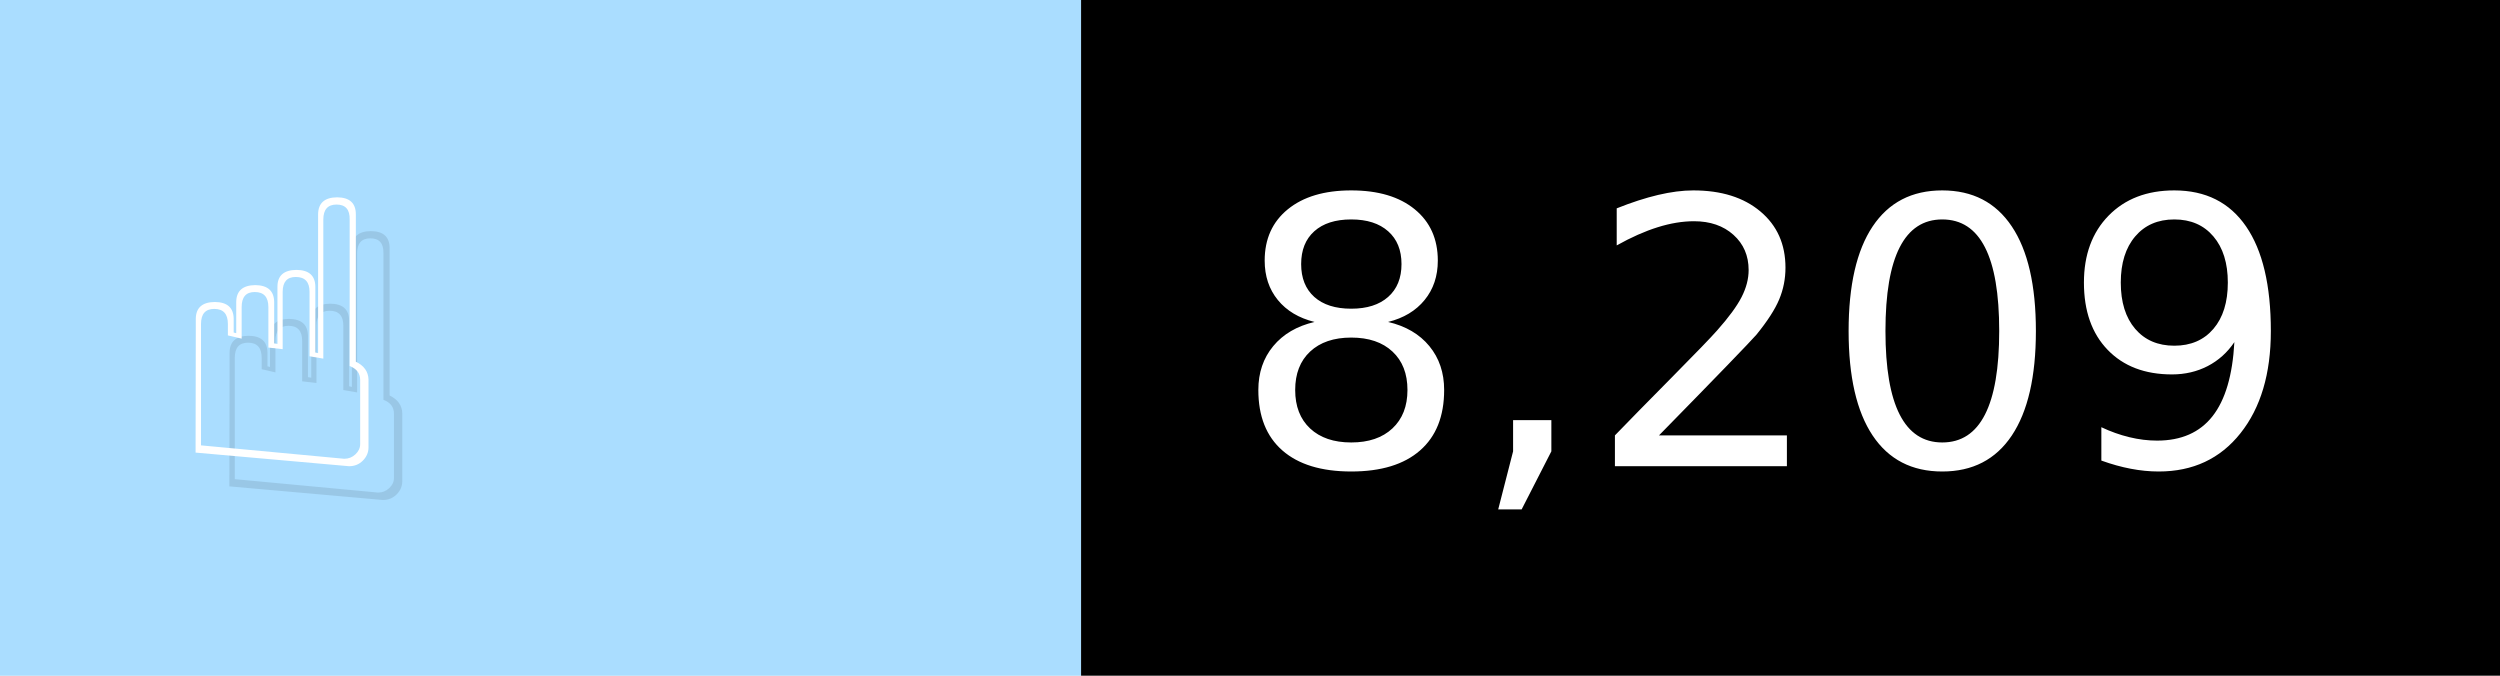
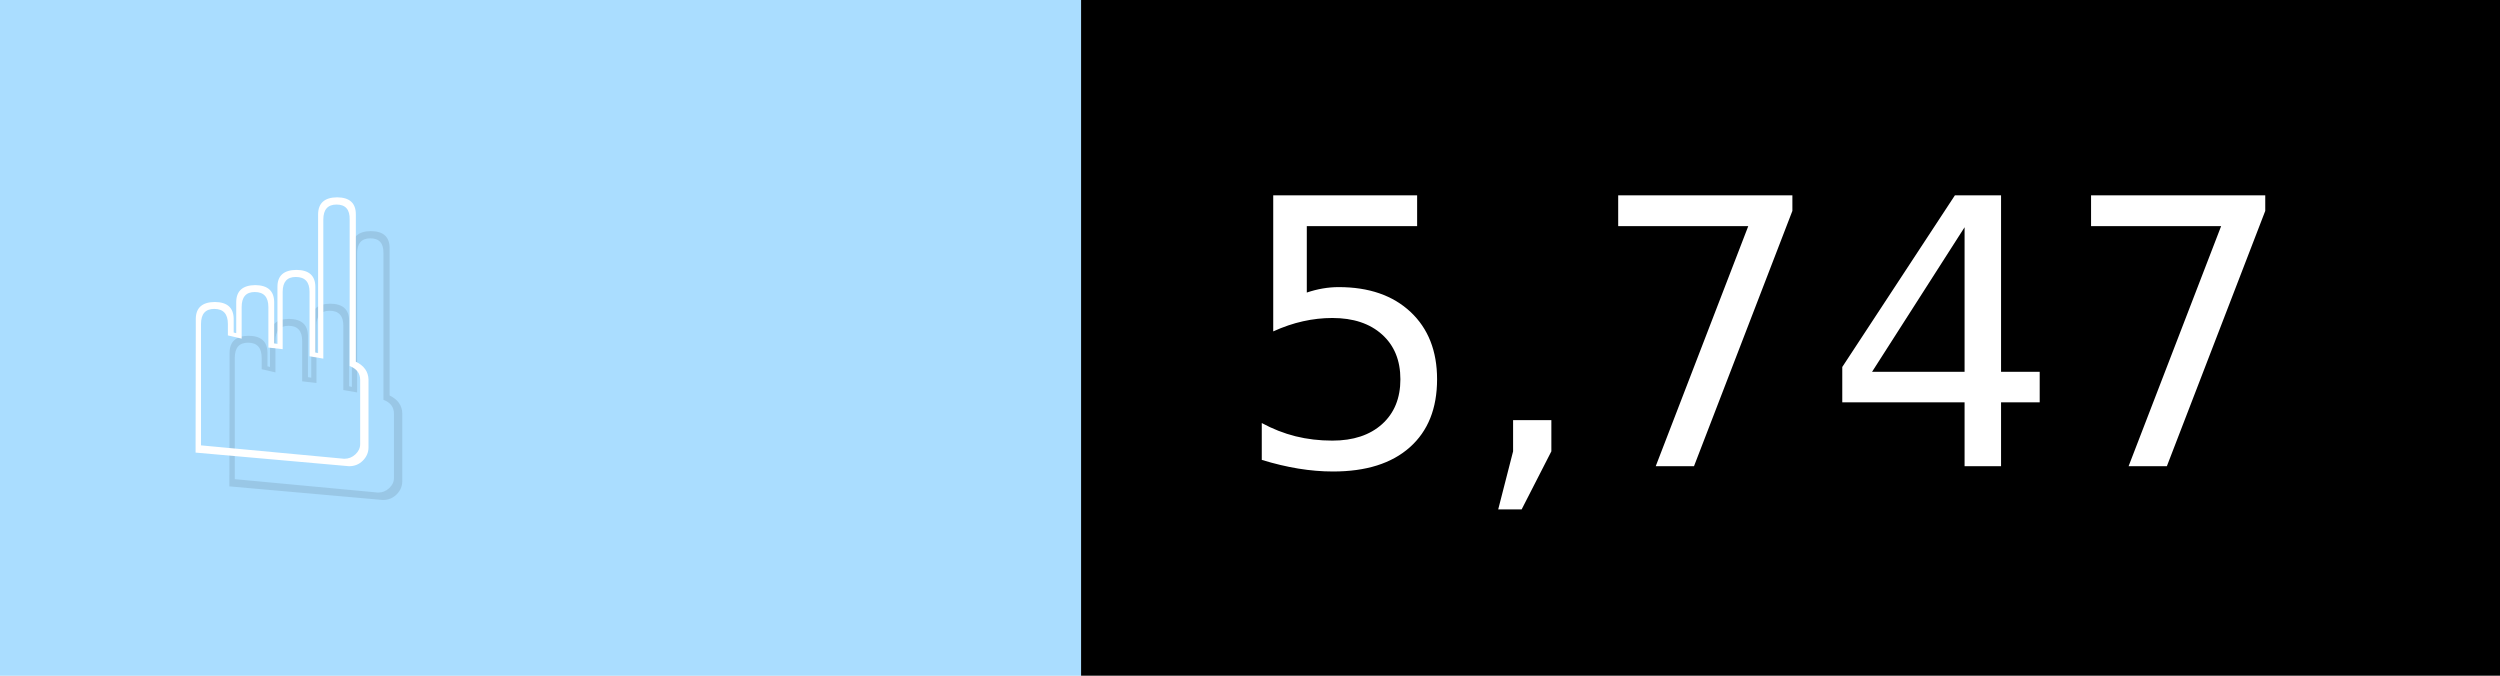
- <svg xmlns="http://www.w3.org/2000/svg" width="74" height="20" viewBox="0 0 740 200" role="img" aria-label="☝️: 8,209">
+ <svg xmlns="http://www.w3.org/2000/svg" width="74" height="20" viewBox="0 0 740 200" role="img" aria-label="☝️: 5,747">
  <g>
    <rect fill="#ADF" width="320" height="200" />
    <rect fill="##f78" x="320" width="420" height="200" />
  </g>
  <g aria-hidden="true" fill="#fff" text-anchor="start" font-family="Verdana,DejaVu Sans,sans-serif" font-size="110">
    <text x="60" y="148" textLength="220" fill="#000" opacity="0.1">☝️</text>
    <text x="50" y="138" textLength="220">☝️</text>
-     <text x="375" y="148" textLength="320" fill="#000" opacity="0.1">8,209</text>
-     <text x="365" y="138" textLength="320">8,209</text>
+     <text x="375" y="148" textLength="320" fill="#000" opacity="0.1">5,747</text>
+     <text x="365" y="138" textLength="320">5,747</text>
  </g>
</svg>
